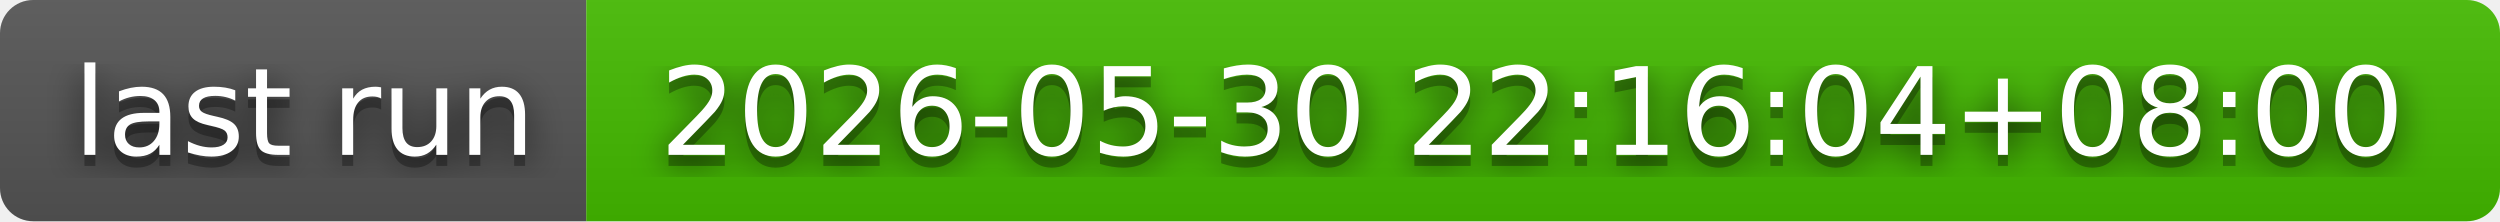
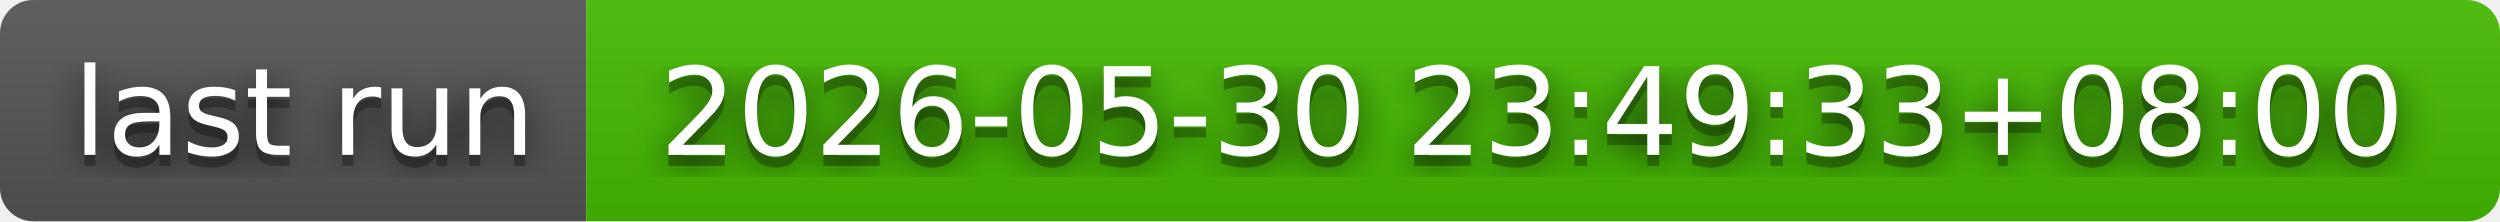
- <svg xmlns="http://www.w3.org/2000/svg" width="226" height="20" role="img" aria-label="last run: 2026-05-30 22:16:04+08:00">
+ <svg xmlns="http://www.w3.org/2000/svg" width="226" height="20" role="img" aria-label="last run: 2026-05-30 23:49:33+08:00">
  <filter id="blur">
    <feGaussianBlur in="SourceGraphic" stdDeviation="16" />
  </filter>
  <linearGradient id="s" x2="0" y2="100%">
    <stop offset="0" stop-color="#bbb" stop-opacity=".1" />
    <stop offset="1" stop-opacity=".1" />
  </linearGradient>
  <clipPath id="r">
    <rect width="226" height="20" rx="3" fill="#fff" />
  </clipPath>
  <g clip-path="url(#r)">
    <rect width="53" height="20" fill="#555" />
    <rect x="53" width="173" height="20" fill="#4b0" />
    <rect width="226" height="20" fill="url(#s)" />
  </g>
  <g fill="#fff" text-anchor="middle" font-family="Verdana,Geneva,DejaVu Sans,sans-serif" text-rendering="geometricPrecision" font-size="110">
    <text aria-hidden="true" x="275" y="150" fill="#010101" fill-opacity=".80" filter="url(#blur)" transform="scale(.1)" textLength="430">last run</text>
    <text aria-hidden="true" x="275" y="150" fill="#010101" fill-opacity=".3" transform="scale(.1)" textLength="430">last run</text>
    <text x="275" y="140" transform="scale(.1)" fill="#fff" textLength="430">last run</text>
-     <text aria-hidden="true" x="1385" y="150" fill="#010101" fill-opacity=".80" filter="url(#blur)" transform="scale(.1)" textLength="1630">2026-05-30 22:16:04+08:00</text>
-     <text aria-hidden="true" x="1385" y="150" fill="#010101" fill-opacity=".3" transform="scale(.1)" textLength="1630">2026-05-30 22:16:04+08:00</text>
-     <text x="1385" y="140" transform="scale(.1)" fill="#fff" textLength="1630">2026-05-30 22:16:04+08:00</text>
+     <text aria-hidden="true" x="1385" y="150" fill="#010101" fill-opacity=".80" filter="url(#blur)" transform="scale(.1)" textLength="1630">2026-05-30 23:49:33+08:00</text>
+     <text aria-hidden="true" x="1385" y="150" fill="#010101" fill-opacity=".3" transform="scale(.1)" textLength="1630">2026-05-30 23:49:33+08:00</text>
+     <text x="1385" y="140" transform="scale(.1)" fill="#fff" textLength="1630">2026-05-30 23:49:33+08:00</text>
  </g>
</svg>
